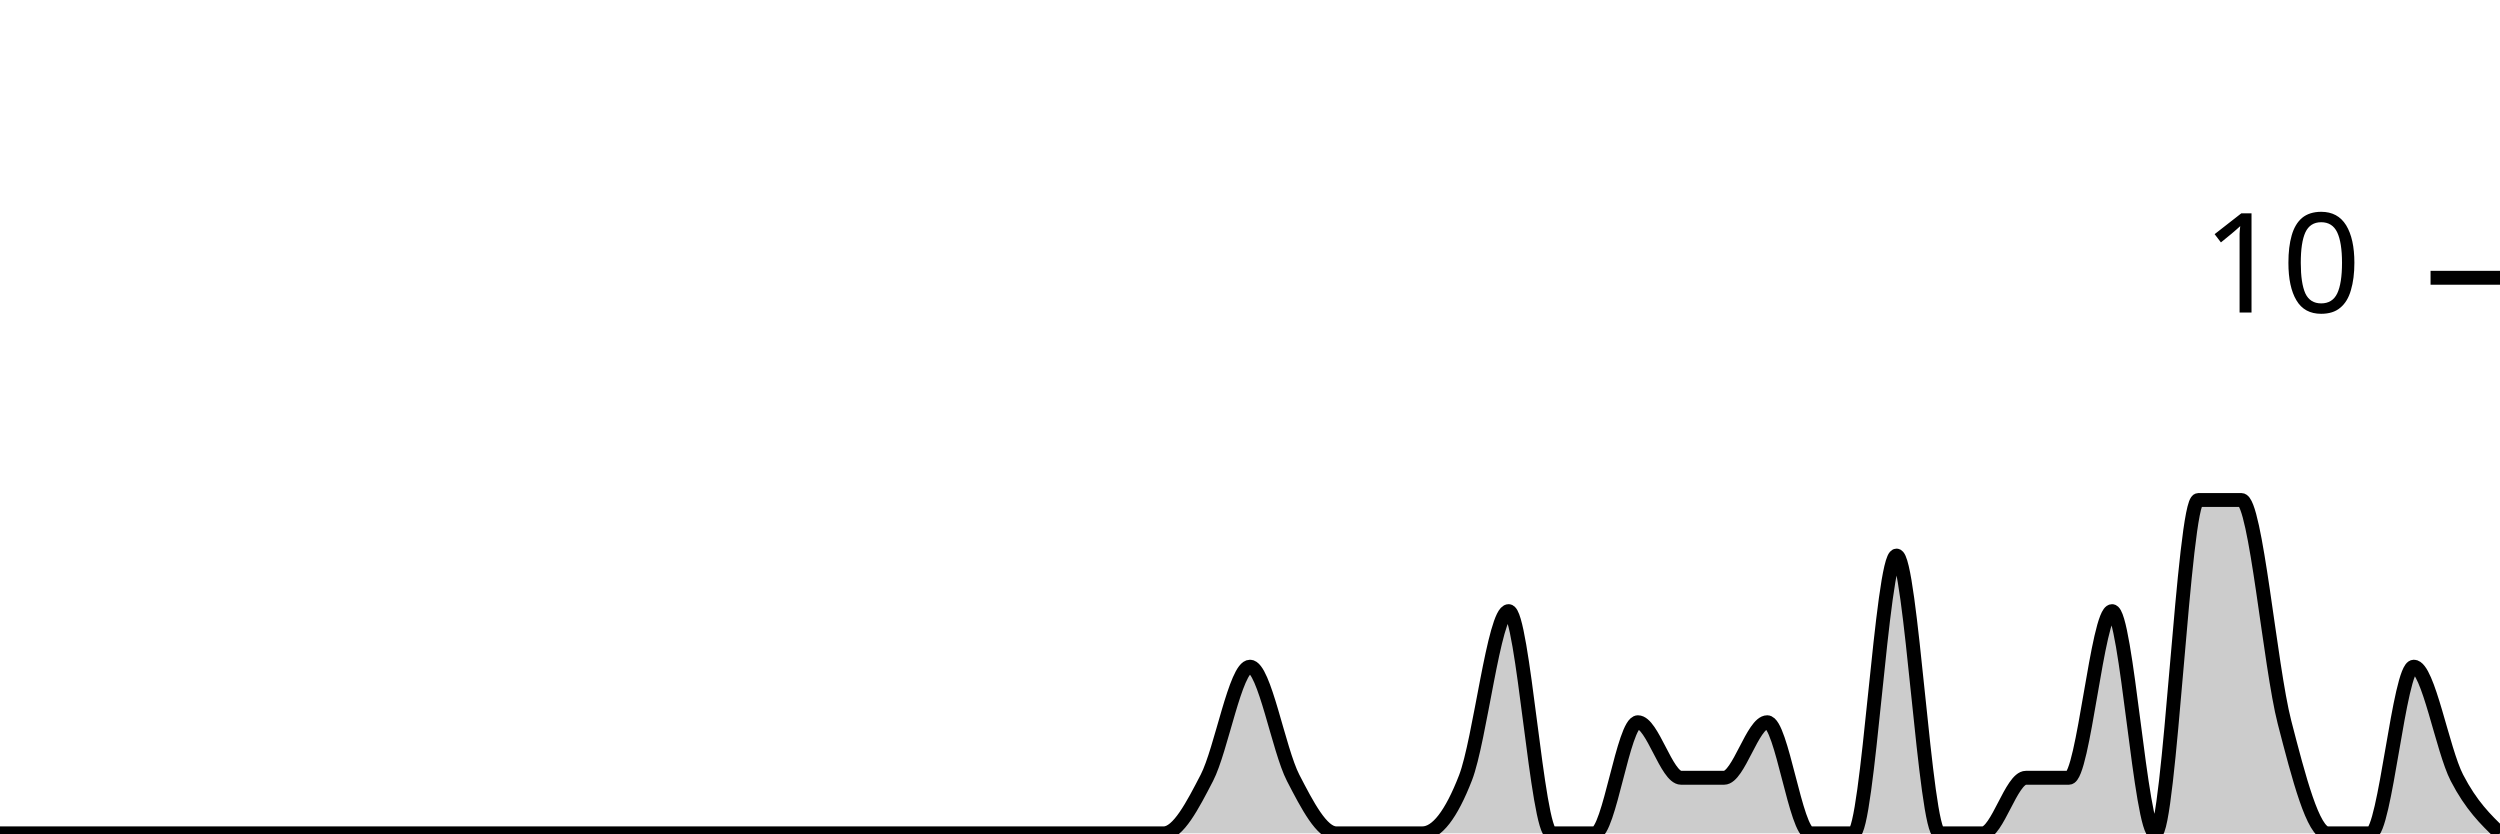
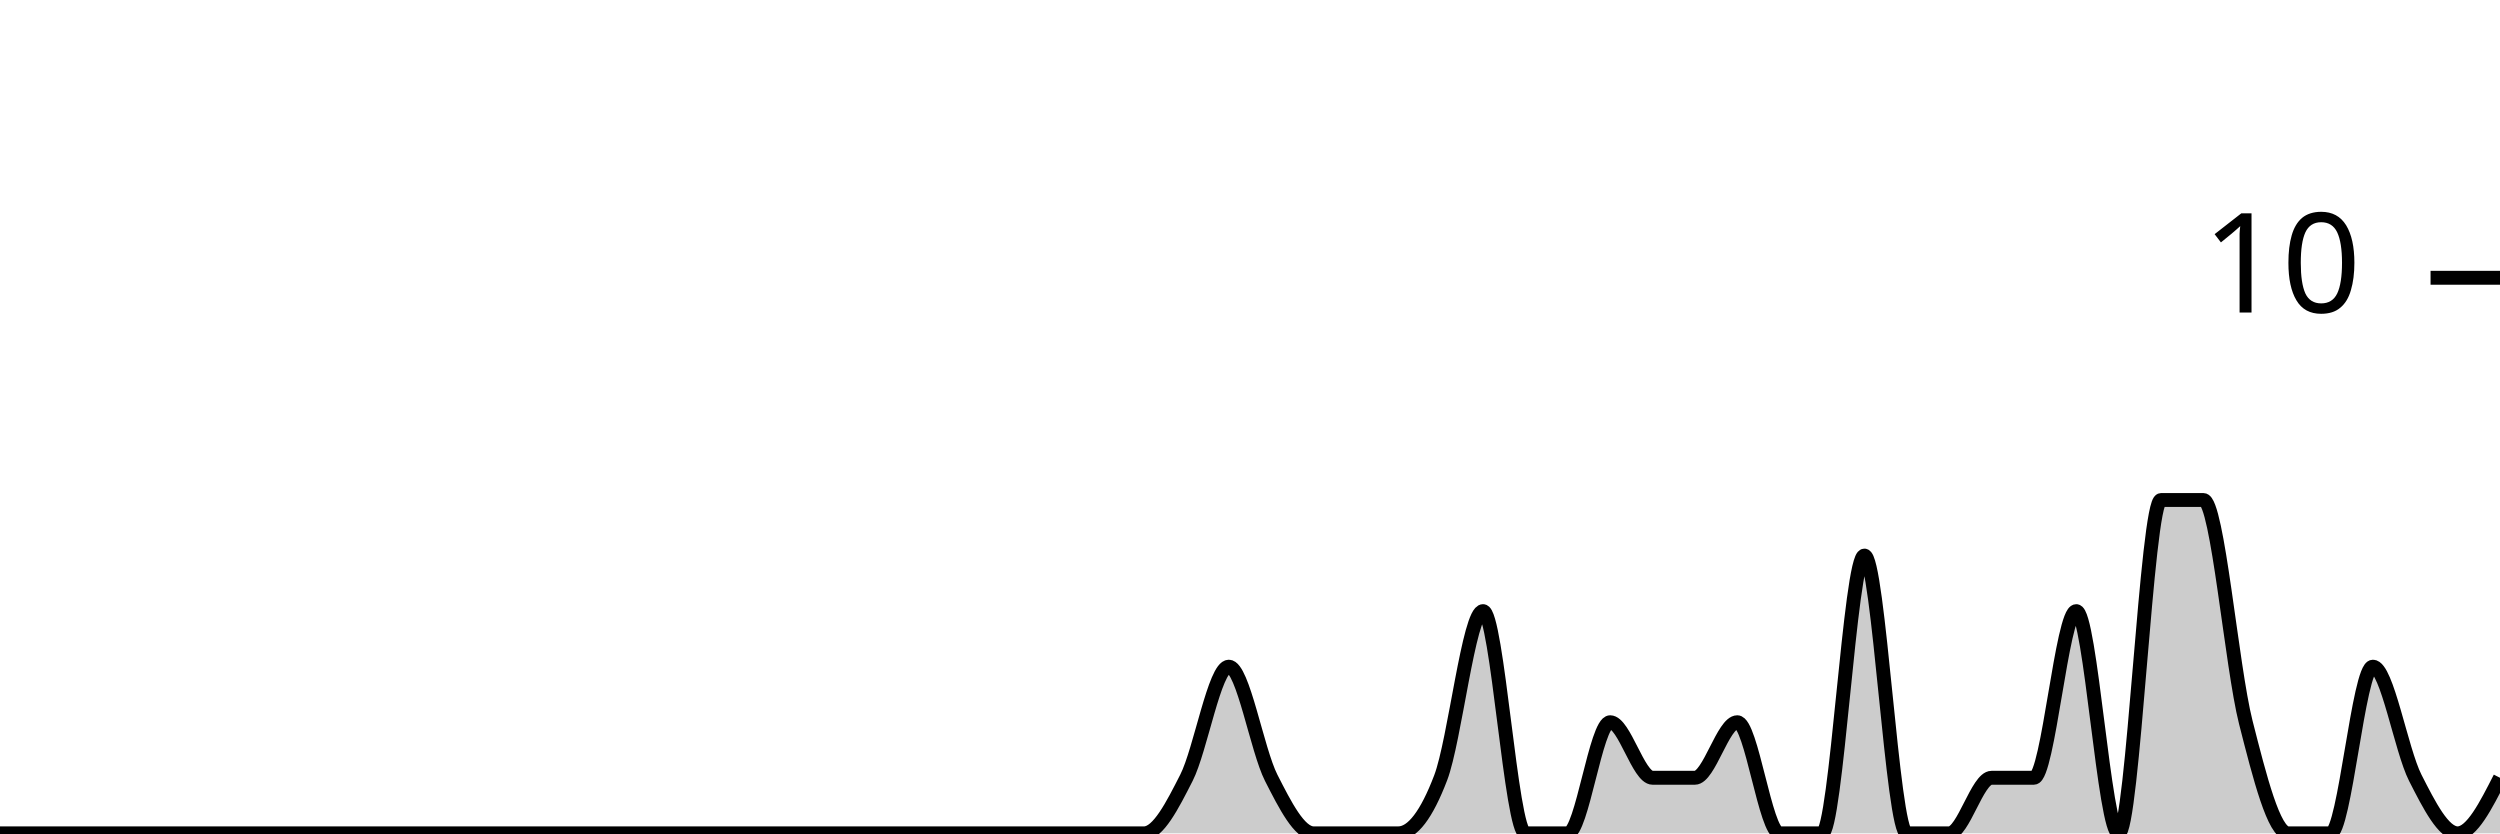
<svg xmlns="http://www.w3.org/2000/svg" viewBox="0 0 180 60">
  <g transform="translate(0,20)">
-     <path class="area" fill="rgba(0, 0, 0, 0.2)" d="M0,40C1.034,40,2.069,40,3.103,40C4.138,40,5.172,40,6.207,40C7.241,40,8.276,40,9.31,40C10.345,40,11.379,40,12.414,40C13.448,40,14.483,40,15.517,40C16.552,40,17.586,40,18.621,40C19.655,40,20.69,40,21.724,40C22.759,40,23.793,40,24.828,40C25.862,40,26.897,40,27.931,40C28.966,40,30,40,31.034,40C32.069,40,33.103,40,34.138,40C35.172,40,36.207,40,37.241,40C38.276,40,39.31,40,40.345,40C41.379,40,42.414,40,43.448,40C44.483,40,45.517,40,46.552,40C47.586,40,48.621,40,49.655,40C50.69,40,51.724,40,52.759,40C53.793,40,54.828,40,55.862,40C56.897,40,57.931,40,58.966,40C60,40,61.034,40,62.069,40C63.103,40,64.138,40,65.172,40C66.207,40,67.241,40,68.276,40C69.31,40,70.345,40,71.379,40C72.414,40,73.448,40,74.483,40C75.517,40,76.552,40,77.586,40C78.621,40,79.655,40,80.69,40C81.724,40,82.759,40,83.793,40C84.828,40,85.862,38,86.897,36C87.931,34,88.966,28,90,28C91.034,28,92.069,34,93.103,36C94.138,38,95.172,40,96.207,40C97.241,40,98.276,40,99.31,40C100.345,40,101.379,40,102.414,40C103.448,40,104.483,38.667,105.517,36C106.552,33.333,107.586,24,108.621,24C109.655,24,110.69,40,111.724,40C112.759,40,113.793,40,114.828,40C115.862,40,116.897,32,117.931,32C118.966,32,120,36,121.034,36C122.069,36,123.103,36,124.138,36C125.172,36,126.207,32,127.241,32C128.276,32,129.31,40,130.345,40C131.379,40,132.414,40,133.448,40C134.483,40,135.517,20,136.552,20C137.586,20,138.621,40,139.655,40C140.69,40,141.724,40,142.759,40C143.793,40,144.828,36,145.862,36C146.897,36,147.931,36,148.966,36C150,36,151.034,24,152.069,24C153.103,24,154.138,40,155.172,40C156.207,40,157.241,16,158.276,16C159.31,16,160.345,16,161.379,16C162.414,16,163.448,28,164.483,32C165.517,36,166.552,40,167.586,40C168.621,40,169.655,40,170.69,40C171.724,40,172.759,28,173.793,28C174.828,28,175.862,34,176.897,36C177.931,38,178.966,39,180,40L180,40C178.966,40,177.931,40,176.897,40C175.862,40,174.828,40,173.793,40C172.759,40,171.724,40,170.69,40C169.655,40,168.621,40,167.586,40C166.552,40,165.517,40,164.483,40C163.448,40,162.414,40,161.379,40C160.345,40,159.31,40,158.276,40C157.241,40,156.207,40,155.172,40C154.138,40,153.103,40,152.069,40C151.034,40,150,40,148.966,40C147.931,40,146.897,40,145.862,40C144.828,40,143.793,40,142.759,40C141.724,40,140.69,40,139.655,40C138.621,40,137.586,40,136.552,40C135.517,40,134.483,40,133.448,40C132.414,40,131.379,40,130.345,40C129.31,40,128.276,40,127.241,40C126.207,40,125.172,40,124.138,40C123.103,40,122.069,40,121.034,40C120,40,118.966,40,117.931,40C116.897,40,115.862,40,114.828,40C113.793,40,112.759,40,111.724,40C110.69,40,109.655,40,108.621,40C107.586,40,106.552,40,105.517,40C104.483,40,103.448,40,102.414,40C101.379,40,100.345,40,99.31,40C98.276,40,97.241,40,96.207,40C95.172,40,94.138,40,93.103,40C92.069,40,91.034,40,90,40C88.966,40,87.931,40,86.897,40C85.862,40,84.828,40,83.793,40C82.759,40,81.724,40,80.69,40C79.655,40,78.621,40,77.586,40C76.552,40,75.517,40,74.483,40C73.448,40,72.414,40,71.379,40C70.345,40,69.31,40,68.276,40C67.241,40,66.207,40,65.172,40C64.138,40,63.103,40,62.069,40C61.034,40,60,40,58.966,40C57.931,40,56.897,40,55.862,40C54.828,40,53.793,40,52.759,40C51.724,40,50.69,40,49.655,40C48.621,40,47.586,40,46.552,40C45.517,40,44.483,40,43.448,40C42.414,40,41.379,40,40.345,40C39.31,40,38.276,40,37.241,40C36.207,40,35.172,40,34.138,40C33.103,40,32.069,40,31.034,40C30,40,28.966,40,27.931,40C26.897,40,25.862,40,24.828,40C23.793,40,22.759,40,21.724,40C20.69,40,19.655,40,18.621,40C17.586,40,16.552,40,15.517,40C14.483,40,13.448,40,12.414,40C11.379,40,10.345,40,9.31,40C8.276,40,7.241,40,6.207,40C5.172,40,4.138,40,3.103,40C2.069,40,1.034,40,0,40Z" />
-     <path class="line" stroke="black" fill="none" d="M0,40C1.034,40,2.069,40,3.103,40C4.138,40,5.172,40,6.207,40C7.241,40,8.276,40,9.31,40C10.345,40,11.379,40,12.414,40C13.448,40,14.483,40,15.517,40C16.552,40,17.586,40,18.621,40C19.655,40,20.69,40,21.724,40C22.759,40,23.793,40,24.828,40C25.862,40,26.897,40,27.931,40C28.966,40,30,40,31.034,40C32.069,40,33.103,40,34.138,40C35.172,40,36.207,40,37.241,40C38.276,40,39.31,40,40.345,40C41.379,40,42.414,40,43.448,40C44.483,40,45.517,40,46.552,40C47.586,40,48.621,40,49.655,40C50.69,40,51.724,40,52.759,40C53.793,40,54.828,40,55.862,40C56.897,40,57.931,40,58.966,40C60,40,61.034,40,62.069,40C63.103,40,64.138,40,65.172,40C66.207,40,67.241,40,68.276,40C69.31,40,70.345,40,71.379,40C72.414,40,73.448,40,74.483,40C75.517,40,76.552,40,77.586,40C78.621,40,79.655,40,80.69,40C81.724,40,82.759,40,83.793,40C84.828,40,85.862,38,86.897,36C87.931,34,88.966,28,90,28C91.034,28,92.069,34,93.103,36C94.138,38,95.172,40,96.207,40C97.241,40,98.276,40,99.31,40C100.345,40,101.379,40,102.414,40C103.448,40,104.483,38.667,105.517,36C106.552,33.333,107.586,24,108.621,24C109.655,24,110.69,40,111.724,40C112.759,40,113.793,40,114.828,40C115.862,40,116.897,32,117.931,32C118.966,32,120,36,121.034,36C122.069,36,123.103,36,124.138,36C125.172,36,126.207,32,127.241,32C128.276,32,129.31,40,130.345,40C131.379,40,132.414,40,133.448,40C134.483,40,135.517,20,136.552,20C137.586,20,138.621,40,139.655,40C140.69,40,141.724,40,142.759,40C143.793,40,144.828,36,145.862,36C146.897,36,147.931,36,148.966,36C150,36,151.034,24,152.069,24C153.103,24,154.138,40,155.172,40C156.207,40,157.241,16,158.276,16C159.31,16,160.345,16,161.379,16C162.414,16,163.448,28,164.483,32C165.517,36,166.552,40,167.586,40C168.621,40,169.655,40,170.69,40C171.724,40,172.759,28,173.793,28C174.828,28,175.862,34,176.897,36C177.931,38,178.966,39,180,40" />
+     <path class="area" fill="rgba(0, 0, 0, 0.2)" d="M0,40C1.017,40,2.034,40,3.051,40C4.068,40,5.085,40,6.102,40C7.119,40,8.136,40,9.153,40C10.169,40,11.186,40,12.203,40C13.22,40,14.237,40,15.254,40C16.271,40,17.288,40,18.305,40C19.322,40,20.339,40,21.356,40C22.373,40,23.39,40,24.407,40C25.424,40,26.441,40,27.458,40C28.475,40,29.492,40,30.508,40C31.525,40,32.542,40,33.559,40C34.576,40,35.593,40,36.61,40C37.627,40,38.644,40,39.661,40C40.678,40,41.695,40,42.712,40C43.729,40,44.746,40,45.763,40C46.78,40,47.797,40,48.814,40C49.831,40,50.847,40,51.864,40C52.881,40,53.898,40,54.915,40C55.932,40,56.949,40,57.966,40C58.983,40,60,40,61.017,40C62.034,40,63.051,40,64.068,40C65.085,40,66.102,40,67.119,40C68.136,40,69.153,40,70.169,40C71.186,40,72.203,40,73.22,40C74.237,40,75.254,40,76.271,40C77.288,40,78.305,40,79.322,40C80.339,40,81.356,40,82.373,40C83.39,40,84.407,38,85.424,36C86.441,34,87.458,28,88.475,28C89.492,28,90.508,34,91.525,36C92.542,38,93.559,40,94.576,40C95.593,40,96.61,40,97.627,40C98.644,40,99.661,40,100.678,40C101.695,40,102.712,38.667,103.729,36C104.746,33.333,105.763,24,106.78,24C107.797,24,108.814,40,109.831,40C110.847,40,111.864,40,112.881,40C113.898,40,114.915,32,115.932,32C116.949,32,117.966,36,118.983,36C120,36,121.017,36,122.034,36C123.051,36,124.068,32,125.085,32C126.102,32,127.119,40,128.136,40C129.153,40,130.169,40,131.186,40C132.203,40,133.22,20,134.237,20C135.254,20,136.271,40,137.288,40C138.305,40,139.322,40,140.339,40C141.356,40,142.373,36,143.39,36C144.407,36,145.424,36,146.441,36C147.458,36,148.475,24,149.492,24C150.508,24,151.525,40,152.542,40C153.559,40,154.576,16,155.593,16C156.61,16,157.627,16,158.644,16C159.661,16,160.678,28,161.695,32C162.712,36,163.729,40,164.746,40C165.763,40,166.78,40,167.797,40C168.814,40,169.831,28,170.847,28C171.864,28,172.881,34,173.898,36C174.915,38,175.932,40,176.949,40C177.966,40,178.983,38,180,36L180,40C178.983,40,177.966,40,176.949,40C175.932,40,174.915,40,173.898,40C172.881,40,171.864,40,170.847,40C169.831,40,168.814,40,167.797,40C166.78,40,165.763,40,164.746,40C163.729,40,162.712,40,161.695,40C160.678,40,159.661,40,158.644,40C157.627,40,156.61,40,155.593,40C154.576,40,153.559,40,152.542,40C151.525,40,150.508,40,149.492,40C148.475,40,147.458,40,146.441,40C145.424,40,144.407,40,143.39,40C142.373,40,141.356,40,140.339,40C139.322,40,138.305,40,137.288,40C136.271,40,135.254,40,134.237,40C133.22,40,132.203,40,131.186,40C130.169,40,129.153,40,128.136,40C127.119,40,126.102,40,125.085,40C124.068,40,123.051,40,122.034,40C121.017,40,120,40,118.983,40C117.966,40,116.949,40,115.932,40C114.915,40,113.898,40,112.881,40C111.864,40,110.847,40,109.831,40C108.814,40,107.797,40,106.78,40C105.763,40,104.746,40,103.729,40C102.712,40,101.695,40,100.678,40C99.661,40,98.644,40,97.627,40C96.61,40,95.593,40,94.576,40C93.559,40,92.542,40,91.525,40C90.508,40,89.492,40,88.475,40C87.458,40,86.441,40,85.424,40C84.407,40,83.39,40,82.373,40C81.356,40,80.339,40,79.322,40C78.305,40,77.288,40,76.271,40C75.254,40,74.237,40,73.22,40C72.203,40,71.186,40,70.169,40C69.153,40,68.136,40,67.119,40C66.102,40,65.085,40,64.068,40C63.051,40,62.034,40,61.017,40C60,40,58.983,40,57.966,40C56.949,40,55.932,40,54.915,40C53.898,40,52.881,40,51.864,40C50.847,40,49.831,40,48.814,40C47.797,40,46.78,40,45.763,40C44.746,40,43.729,40,42.712,40C41.695,40,40.678,40,39.661,40C38.644,40,37.627,40,36.61,40C35.593,40,34.576,40,33.559,40C32.542,40,31.525,40,30.508,40C29.492,40,28.475,40,27.458,40C26.441,40,25.424,40,24.407,40C23.39,40,22.373,40,21.356,40C20.339,40,19.322,40,18.305,40C17.288,40,16.271,40,15.254,40C14.237,40,13.22,40,12.203,40C11.186,40,10.169,40,9.153,40C8.136,40,7.119,40,6.102,40C5.085,40,4.068,40,3.051,40C2.034,40,1.017,40,0,40Z" />
+     <path class="line" stroke="black" fill="none" d="M0,40C1.017,40,2.034,40,3.051,40C4.068,40,5.085,40,6.102,40C7.119,40,8.136,40,9.153,40C10.169,40,11.186,40,12.203,40C13.22,40,14.237,40,15.254,40C16.271,40,17.288,40,18.305,40C19.322,40,20.339,40,21.356,40C22.373,40,23.39,40,24.407,40C25.424,40,26.441,40,27.458,40C28.475,40,29.492,40,30.508,40C31.525,40,32.542,40,33.559,40C34.576,40,35.593,40,36.61,40C37.627,40,38.644,40,39.661,40C40.678,40,41.695,40,42.712,40C43.729,40,44.746,40,45.763,40C46.78,40,47.797,40,48.814,40C49.831,40,50.847,40,51.864,40C52.881,40,53.898,40,54.915,40C55.932,40,56.949,40,57.966,40C58.983,40,60,40,61.017,40C62.034,40,63.051,40,64.068,40C65.085,40,66.102,40,67.119,40C68.136,40,69.153,40,70.169,40C71.186,40,72.203,40,73.22,40C74.237,40,75.254,40,76.271,40C77.288,40,78.305,40,79.322,40C80.339,40,81.356,40,82.373,40C83.39,40,84.407,38,85.424,36C86.441,34,87.458,28,88.475,28C89.492,28,90.508,34,91.525,36C92.542,38,93.559,40,94.576,40C95.593,40,96.61,40,97.627,40C98.644,40,99.661,40,100.678,40C101.695,40,102.712,38.667,103.729,36C104.746,33.333,105.763,24,106.78,24C107.797,24,108.814,40,109.831,40C110.847,40,111.864,40,112.881,40C113.898,40,114.915,32,115.932,32C116.949,32,117.966,36,118.983,36C120,36,121.017,36,122.034,36C123.051,36,124.068,32,125.085,32C126.102,32,127.119,40,128.136,40C129.153,40,130.169,40,131.186,40C132.203,40,133.22,20,134.237,20C135.254,20,136.271,40,137.288,40C138.305,40,139.322,40,140.339,40C141.356,40,142.373,36,143.39,36C144.407,36,145.424,36,146.441,36C147.458,36,148.475,24,149.492,24C150.508,24,151.525,40,152.542,40C153.559,40,154.576,16,155.593,16C156.61,16,157.627,16,158.644,16C159.661,16,160.678,28,161.695,32C162.712,36,163.729,40,164.746,40C165.763,40,166.78,40,167.797,40C168.814,40,169.831,28,170.847,28C171.864,28,172.881,34,173.898,36C174.915,38,175.932,40,176.949,40C177.966,40,178.983,38,180,36" />
    <path class="axis-ceiling" stroke-width="1" stroke="black" fill="none" d="M175,0L180,0" />
    <text class="axis-ceiling-label" font-family="sans-serif" text-anchor="end" font-size="10px" x="170" y="2.5">10</text>
  </g>
</svg>
